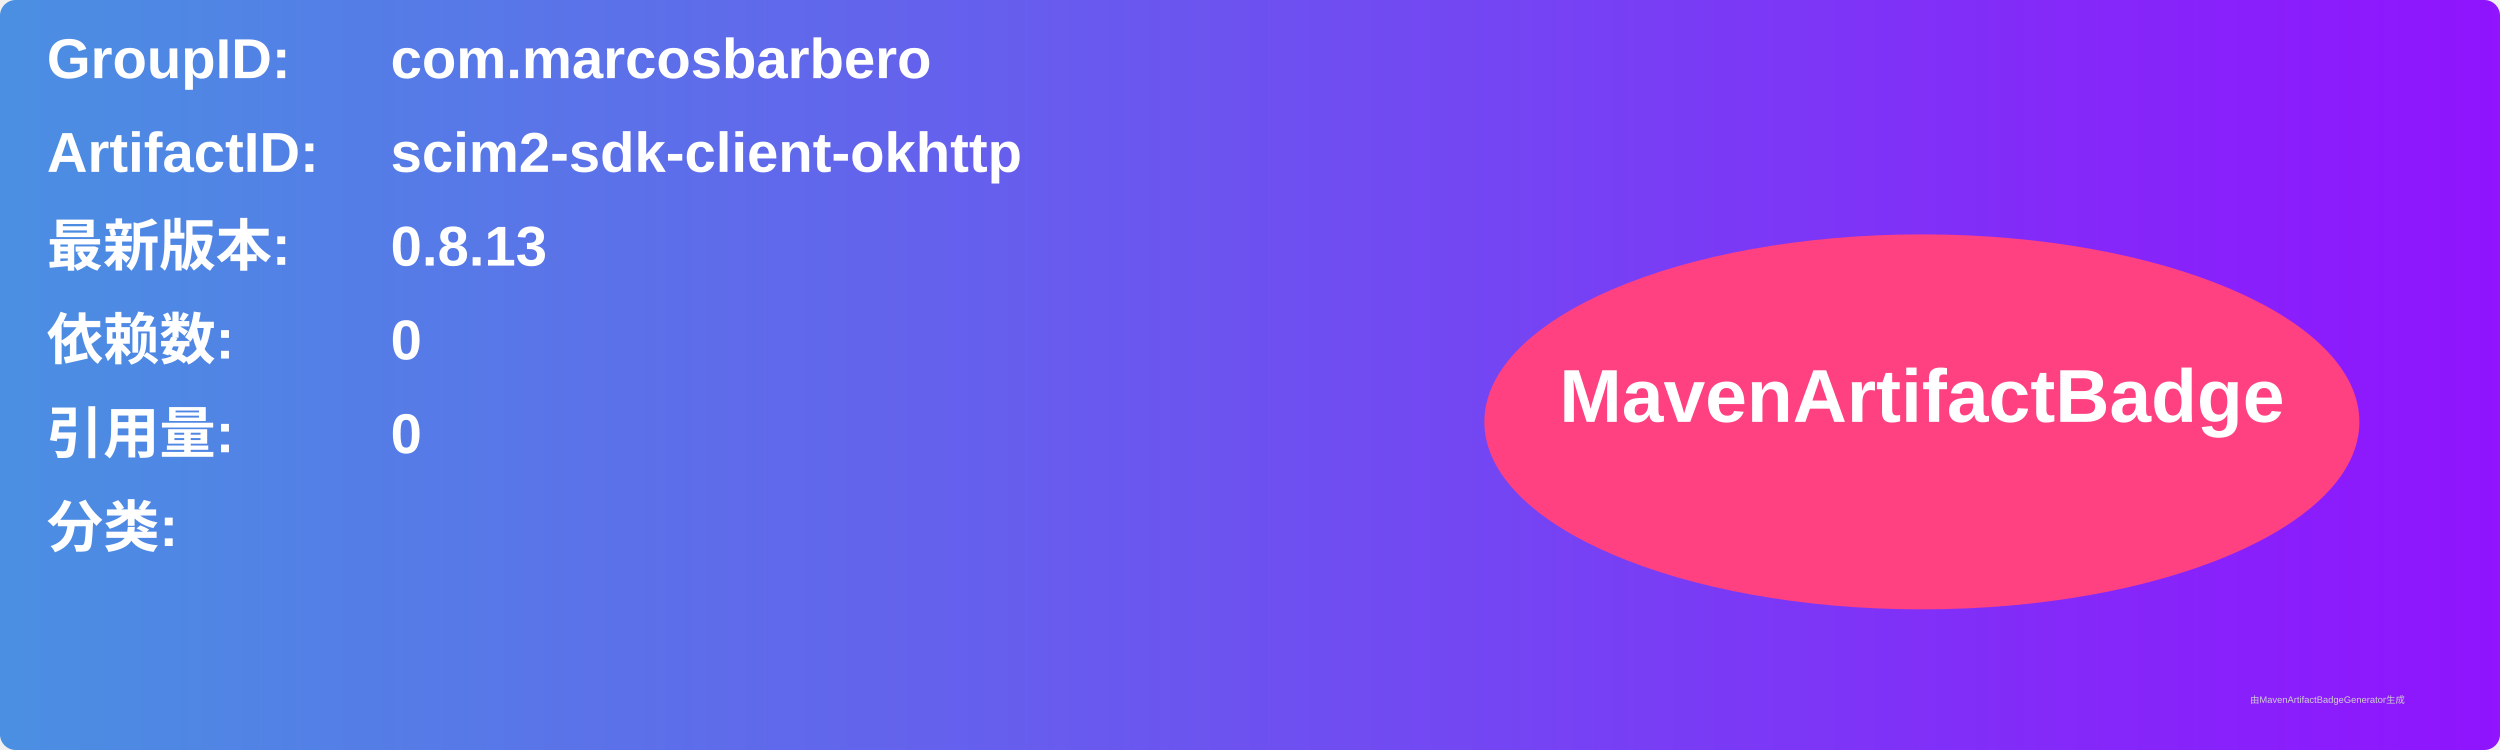
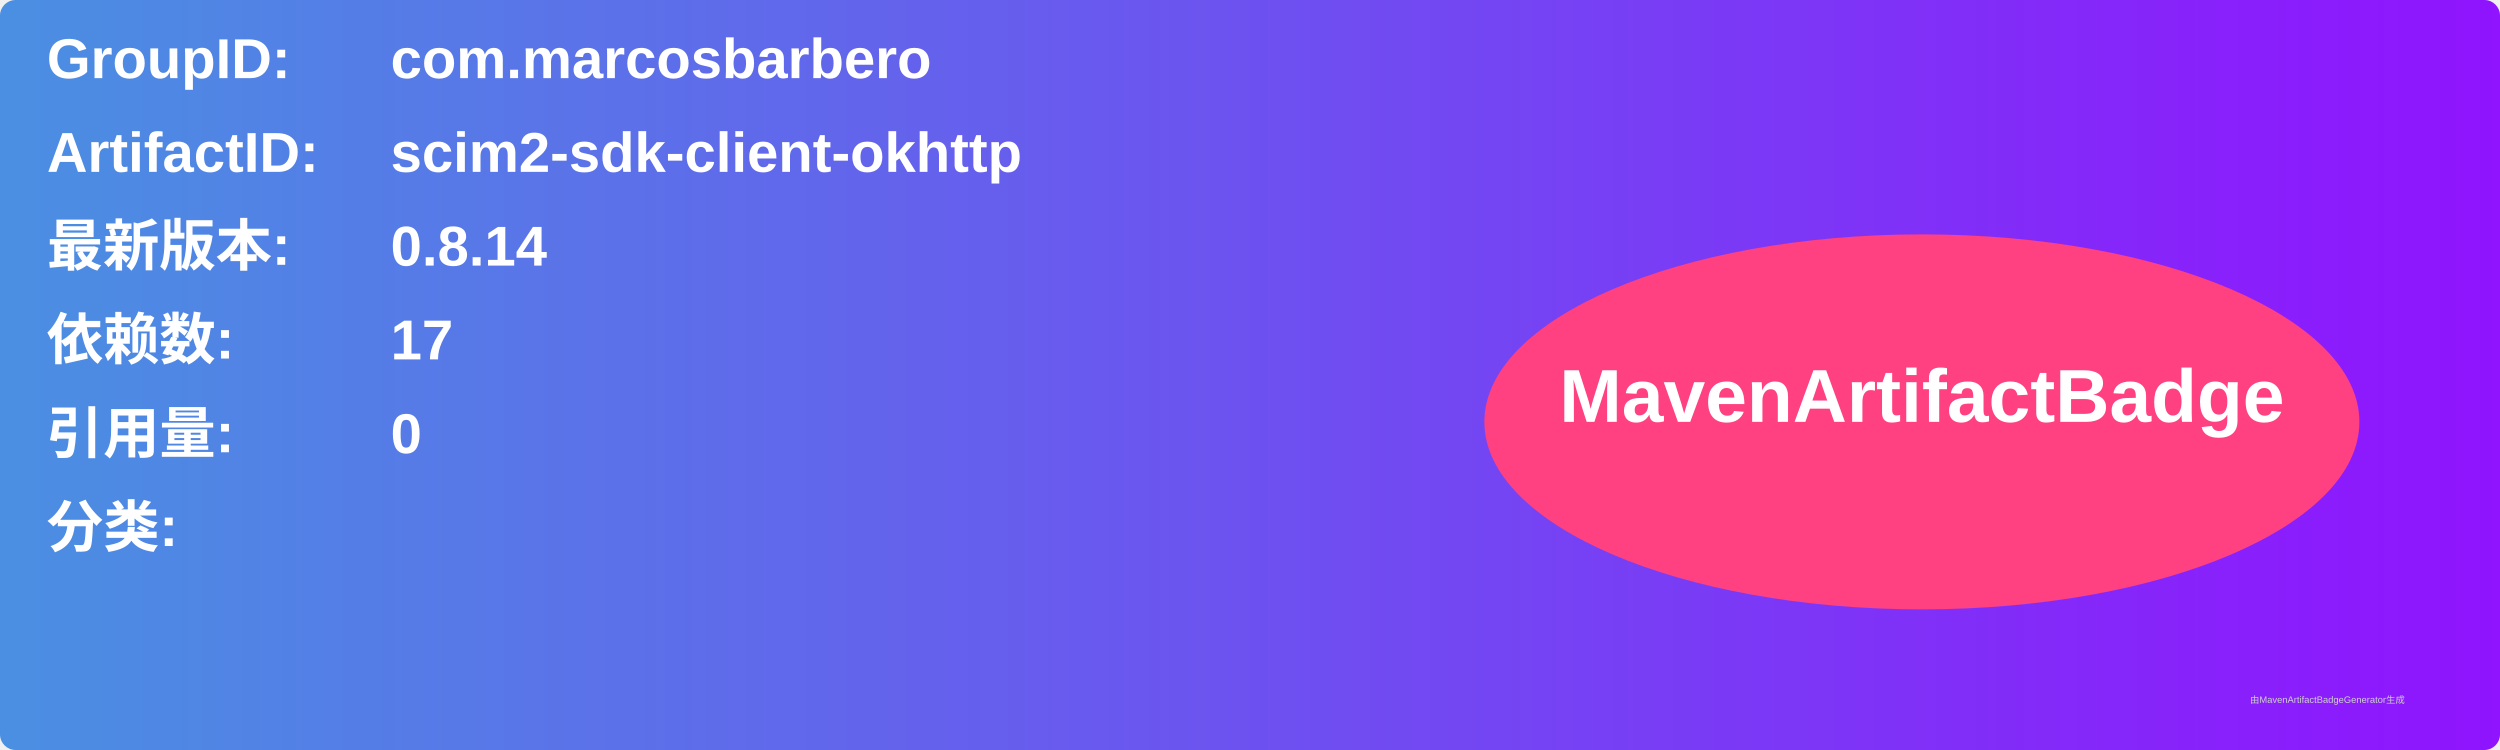
<svg xmlns="http://www.w3.org/2000/svg" width="800" height="240" viewBox="0 0 800 240">
  <linearGradient id="grad" x1="0%" y1="0%" x2="100%" y2="0%">
    <stop offset="0%" stop-color="#4a90e2" />
    <stop offset="100%" stop-color="#9013fe" />
  </linearGradient>
  <rect width="100%" height="100%" rx="5" ry="5" fill="url(#grad)" />
  <g transform="translate(15, 15)">
    <text x="0" y="10" font-family="Arial" font-size="18" fill="white" font-weight="bold" width="260">GroupID:</text>
    <text x="110" y="10" font-family="Arial" font-size="18" fill="white" font-weight="bold" width="460">com.marcosbarbero</text>
    <text x="0" y="40" font-family="Arial" font-size="18" fill="white" font-weight="bold" width="260">ArtifactID:</text>
    <text x="110" y="40" font-family="Arial" font-size="18" fill="white" font-weight="bold" width="460">scim2-sdk-client-okhttp</text>
    <text x="0" y="70" font-family="Arial" font-size="18" fill="white" font-weight="bold">最新版本:</text>
    <text x="110" y="70" font-family="Arial" font-size="18" fill="white" font-weight="bold">
-       <tspan font-weight="bold">0.8.13</tspan>
+       <tspan font-weight="bold">0.8.14</tspan>
    </text>
    <text x="0" y="100" font-family="Arial" font-size="18" fill="white" font-weight="bold">依赖数: </text>
    <text x="110" y="100" font-family="Arial" font-size="18" fill="white">
-       <tspan font-weight="bold">0</tspan>
+       <tspan font-weight="bold">17</tspan>
    </text>
    <text x="0" y="130" font-family="Arial" font-size="18" fill="white" font-weight="bold">引用量: </text>
    <text x="110" y="130" font-family="Arial" font-size="18" fill="white">
      <tspan font-weight="bold">0</tspan>
    </text>
    <text x="0" y="160" font-family="Arial" font-size="18" fill="white" font-weight="bold">分类:</text>
    <text x="10" y="190" font-family="Arial" font-size="10" fill="white">
      <tspan font-weight="bold" />
    </text>
    <ellipse cx="600" cy="120" rx="140" ry="60" fill="#ff4081" />
    <text x="600" y="120" text-anchor="middle" font-family="Arial" font-size="24" fill="white" font-weight="bold">MavenArtifactBadge</text>
  </g>
  <text x="720" y="225" font-family="Arial" font-size="3" fill="#d0d0d0">由MavenArtifactBadgeGenerator生成</text>
</svg>
